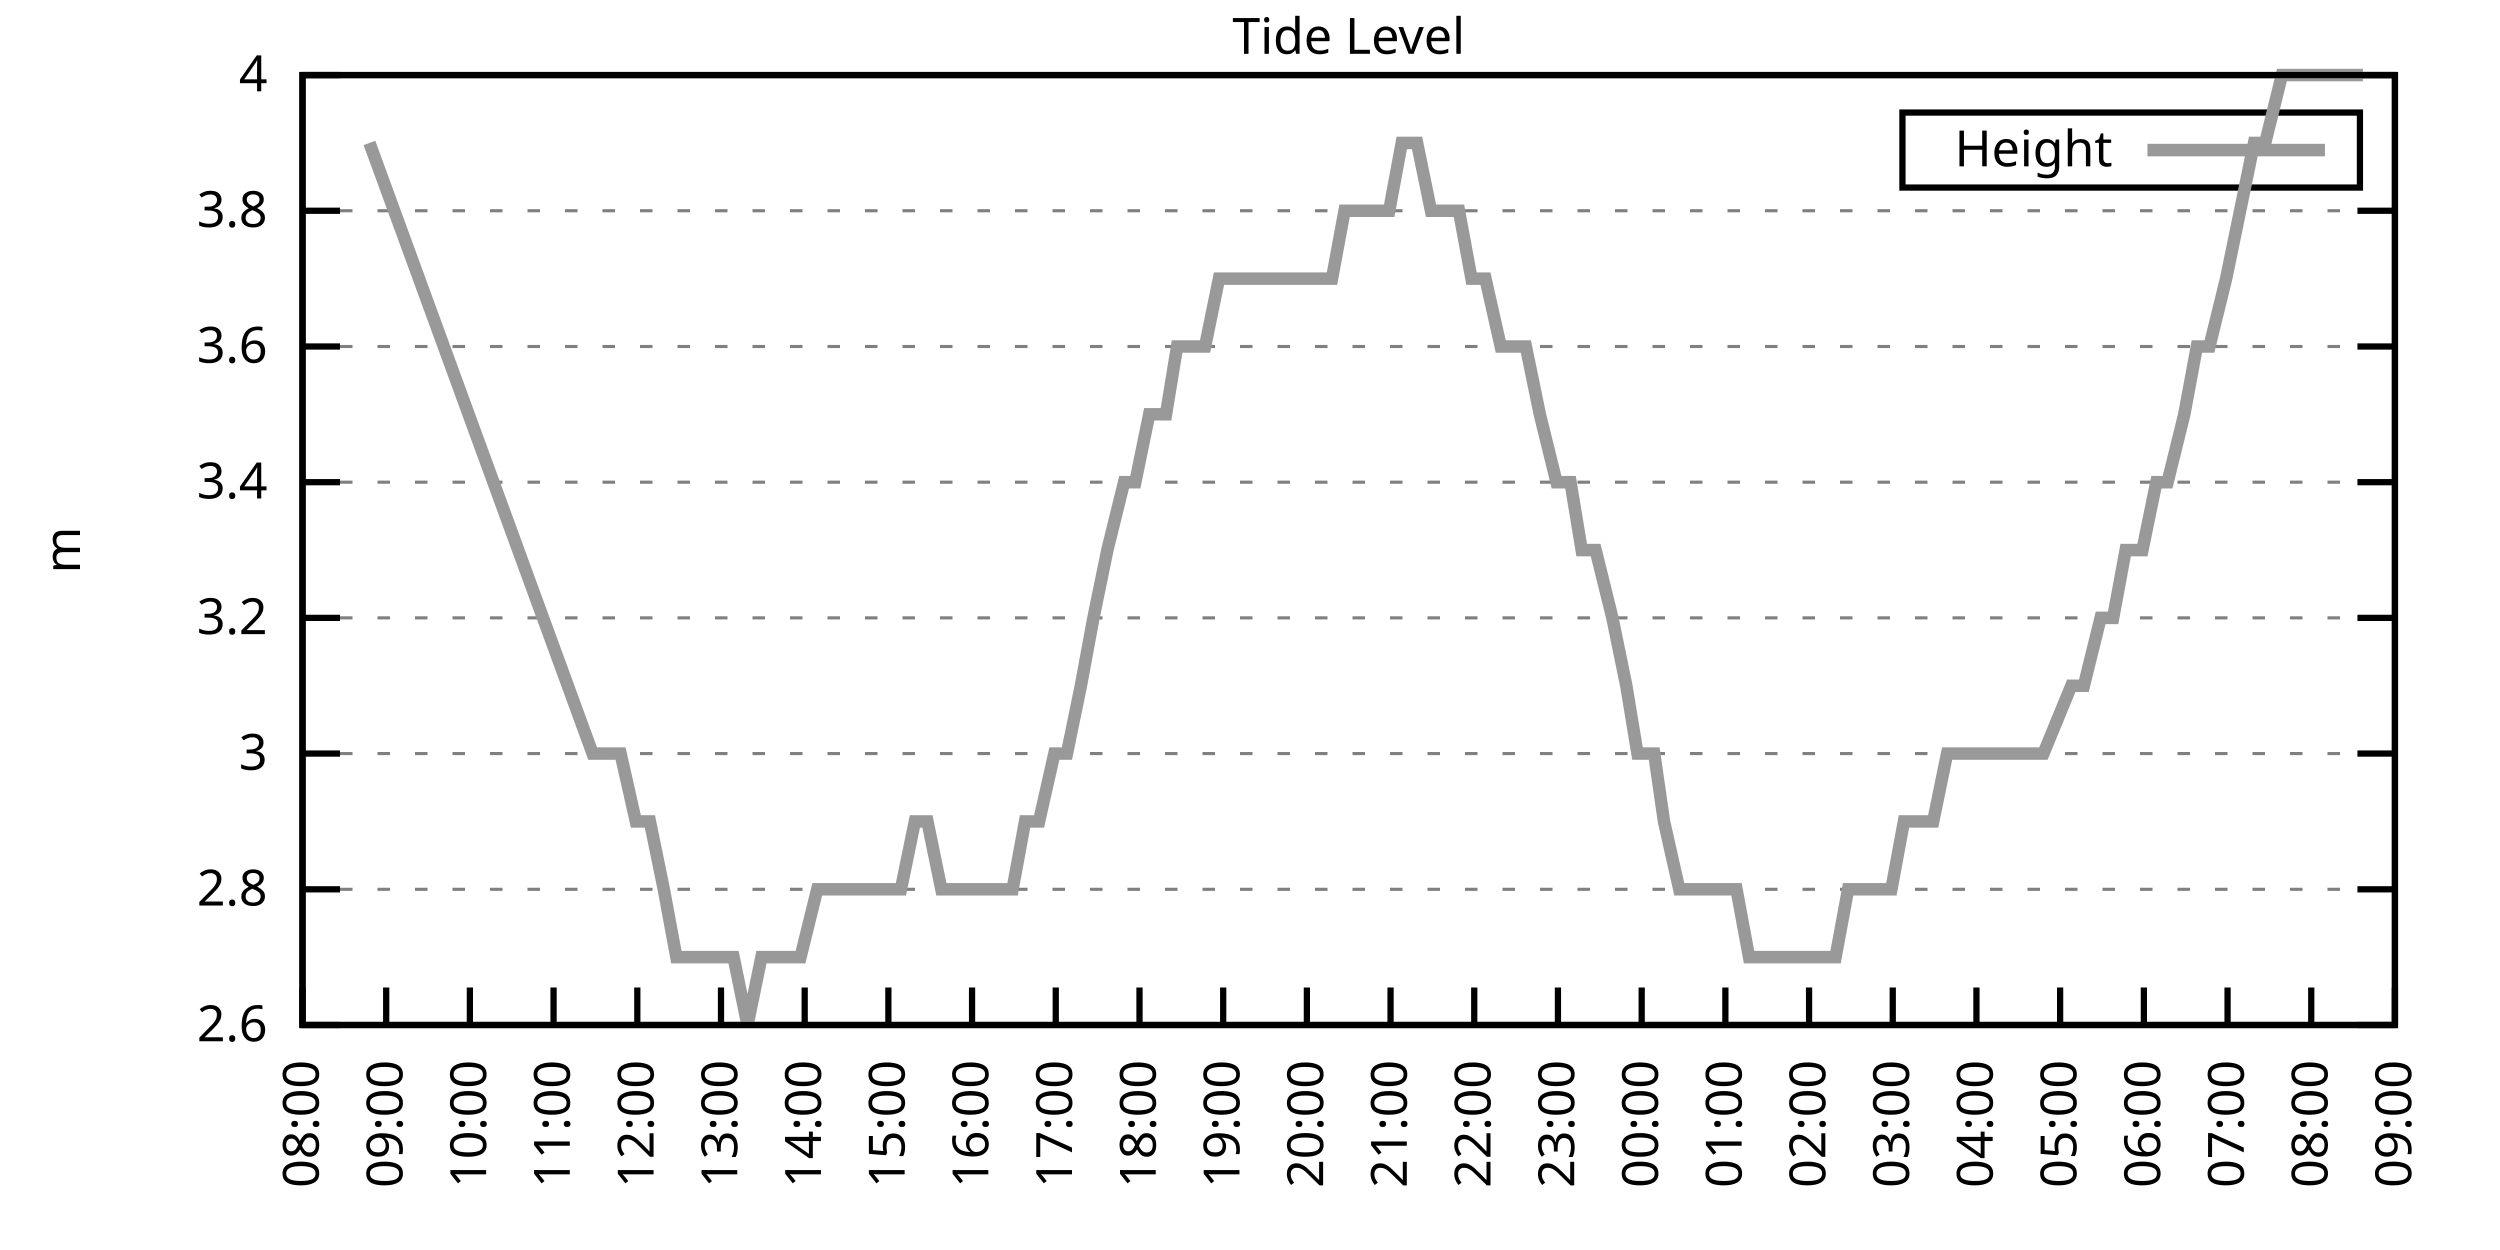
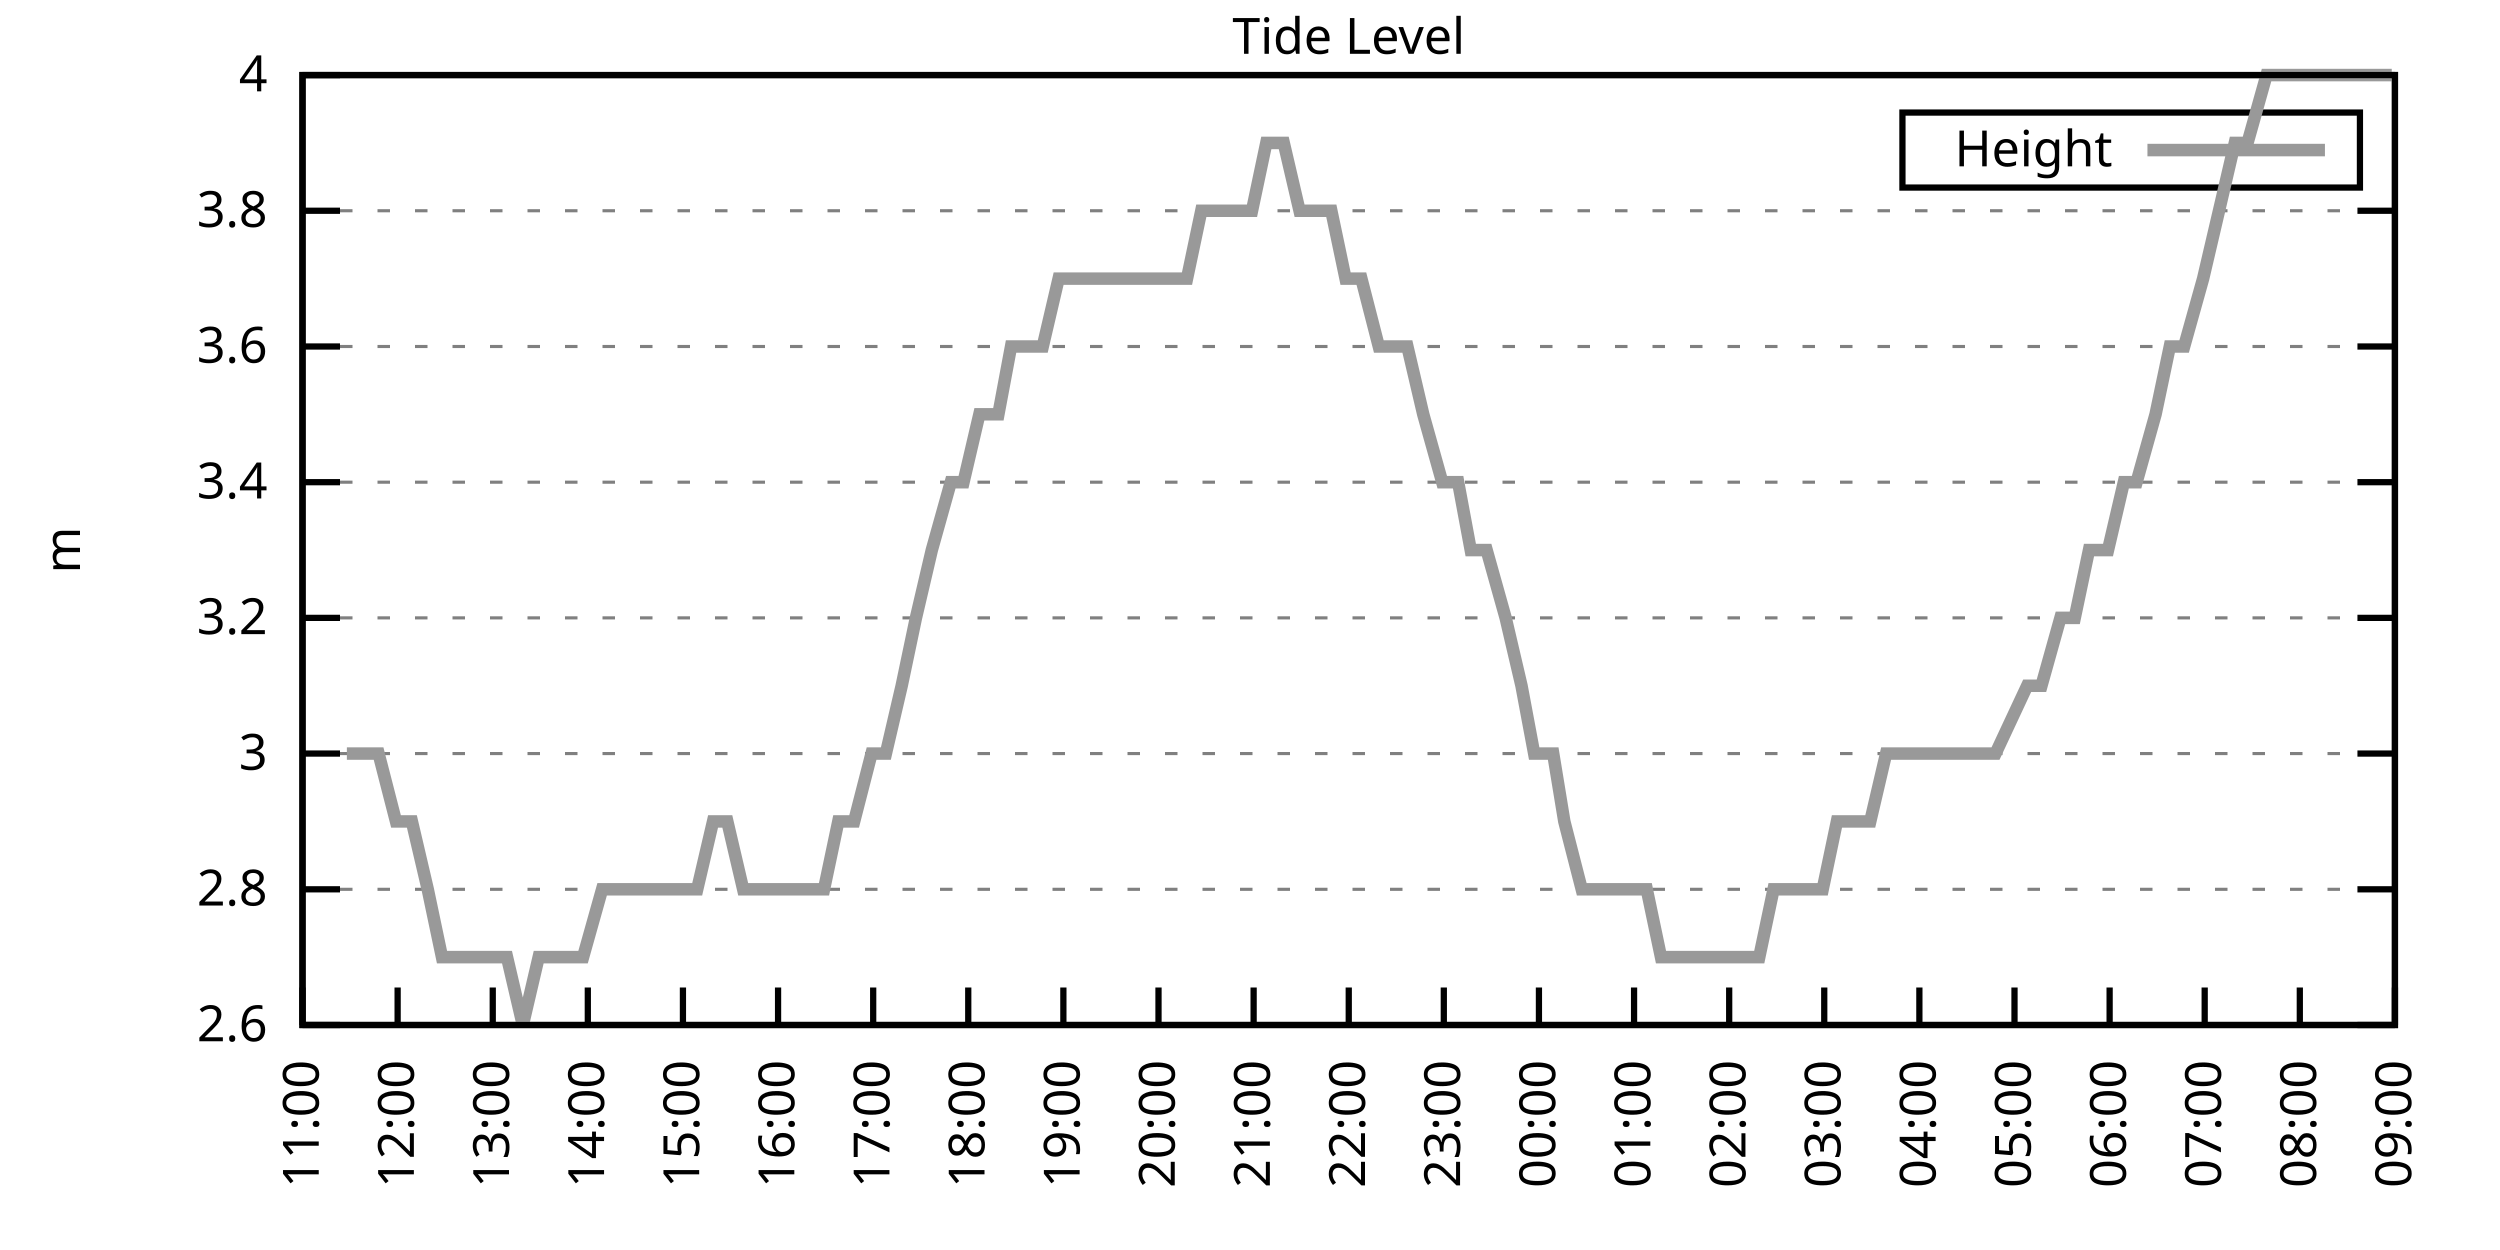
<svg xmlns="http://www.w3.org/2000/svg" xmlns:xlink="http://www.w3.org/1999/xlink" width="400" height="200" viewBox="0 0 400 200">
  <g id="gnuplot_canvas">
    <rect x="0" y="0" width="400" height="200" fill="none" />
    <defs>
      <circle id="gpDot" r="0.5" stroke-width="0.5" stroke="currentColor" />
      <path id="gpPt0" stroke-width="0.333" stroke="currentColor" d="M-1,0 h2 M0,-1 v2" />
      <path id="gpPt1" stroke-width="0.333" stroke="currentColor" d="M-1,-1 L1,1 M1,-1 L-1,1" />
      <path id="gpPt2" stroke-width="0.333" stroke="currentColor" d="M-1,0 L1,0 M0,-1 L0,1 M-1,-1 L1,1 M-1,1 L1,-1" />
      <rect id="gpPt3" stroke-width="0.333" stroke="currentColor" x="-1" y="-1" width="2" height="2" />
      <rect id="gpPt4" stroke-width="0.333" stroke="currentColor" fill="currentColor" x="-1" y="-1" width="2" height="2" />
      <circle id="gpPt5" stroke-width="0.333" stroke="currentColor" cx="0" cy="0" r="1" />
      <use xlink:href="#gpPt5" id="gpPt6" fill="currentColor" stroke="none" />
      <path id="gpPt7" stroke-width="0.333" stroke="currentColor" d="M0,-1.33 L-1.33,0.67 L1.33,0.67 z" />
      <use xlink:href="#gpPt7" id="gpPt8" fill="currentColor" stroke="none" />
      <use xlink:href="#gpPt7" id="gpPt9" stroke="currentColor" transform="rotate(180)" />
      <use xlink:href="#gpPt9" id="gpPt10" fill="currentColor" stroke="none" />
      <use xlink:href="#gpPt3" id="gpPt11" stroke="currentColor" transform="rotate(45)" />
      <use xlink:href="#gpPt11" id="gpPt12" fill="currentColor" stroke="none" />
      <path id="gpPt13" stroke-width="0.333" stroke="currentColor" d="M0,1.330 L1.265,0.411 L0.782,-1.067 L-0.782,-1.076 L-1.265,0.411 z" />
      <use xlink:href="#gpPt13" id="gpPt14" fill="currentColor" stroke="none" />
      <filter id="textbox" filterUnits="objectBoundingBox" x="0" y="0" height="1" width="1">
        <feFlood flood-color="white" flood-opacity="1" result="bgnd" />
        <feComposite in="SourceGraphic" in2="bgnd" operator="atop" />
      </filter>
      <filter id="greybox" filterUnits="objectBoundingBox" x="0" y="0" height="1" width="1">
        <feFlood flood-color="lightgrey" flood-opacity="1" result="grey" />
        <feComposite in="SourceGraphic" in2="grey" operator="atop" />
      </filter>
    </defs>
    <g fill="none" color="white" stroke="currentColor" stroke-width="1.00" stroke-linecap="butt" stroke-linejoin="miter">
</g>
    <g fill="none" color="black" stroke="currentColor" stroke-width="1.00" stroke-linecap="butt" stroke-linejoin="miter">
      <g stroke="none" shape-rendering="crispEdges">
        <polygon fill="rgb(255, 255, 255)" points="48.40,164.00 383.18,164.00 383.18,12.02 48.40,12.02 " />
      </g>
    </g>
    <g fill="none" color="black" stroke="currentColor" stroke-width="1.00" stroke-linecap="butt" stroke-linejoin="miter">
</g>
    <g fill="none" color="black" stroke="black" stroke-width="0.50" stroke-linecap="butt" stroke-linejoin="miter">
</g>
    <g fill="none" color="gray" stroke="currentColor" stroke-width="0.50" stroke-linecap="butt" stroke-linejoin="miter">
      <path stroke="gray" stroke-dasharray="2,4" class="gridline" d="M48.40,164.00 L383.19,164.00  " />
    </g>
    <g fill="none" color="gray" stroke="gray" stroke-width="1.00" stroke-linecap="butt" stroke-linejoin="miter">
</g>
    <g fill="none" color="black" stroke="currentColor" stroke-width="1.00" stroke-linecap="butt" stroke-linejoin="miter">
      <path stroke="black" d="M48.40,164.00 L54.40,164.00 M383.19,164.00 L377.19,164.00  " />
      <g transform="translate(42.80,166.60)" stroke="none" fill="black" font-family="Sans" font-size="8.00" text-anchor="end">
        <text>
          <tspan font-family="Sans"> 2.6</tspan>
        </text>
      </g>
    </g>
    <g fill="none" color="black" stroke="currentColor" stroke-width="1.00" stroke-linecap="butt" stroke-linejoin="miter">
</g>
    <g fill="none" color="black" stroke="black" stroke-width="0.50" stroke-linecap="butt" stroke-linejoin="miter">
</g>
    <g fill="none" color="gray" stroke="currentColor" stroke-width="0.50" stroke-linecap="butt" stroke-linejoin="miter">
      <path stroke="gray" stroke-dasharray="2,4" class="gridline" d="M48.40,142.29 L383.19,142.29  " />
    </g>
    <g fill="none" color="gray" stroke="gray" stroke-width="1.00" stroke-linecap="butt" stroke-linejoin="miter">
</g>
    <g fill="none" color="black" stroke="currentColor" stroke-width="1.00" stroke-linecap="butt" stroke-linejoin="miter">
      <path stroke="black" d="M48.40,142.29 L54.40,142.29 M383.19,142.29 L377.19,142.29  " />
      <g transform="translate(42.80,144.89)" stroke="none" fill="black" font-family="Sans" font-size="8.00" text-anchor="end">
        <text>
          <tspan font-family="Sans"> 2.8</tspan>
        </text>
      </g>
    </g>
    <g fill="none" color="black" stroke="currentColor" stroke-width="1.00" stroke-linecap="butt" stroke-linejoin="miter">
</g>
    <g fill="none" color="black" stroke="black" stroke-width="0.50" stroke-linecap="butt" stroke-linejoin="miter">
</g>
    <g fill="none" color="gray" stroke="currentColor" stroke-width="0.50" stroke-linecap="butt" stroke-linejoin="miter">
      <path stroke="gray" stroke-dasharray="2,4" class="gridline" d="M48.40,120.57 L383.19,120.57  " />
    </g>
    <g fill="none" color="gray" stroke="gray" stroke-width="1.00" stroke-linecap="butt" stroke-linejoin="miter">
</g>
    <g fill="none" color="black" stroke="currentColor" stroke-width="1.00" stroke-linecap="butt" stroke-linejoin="miter">
      <path stroke="black" d="M48.40,120.57 L54.40,120.57 M383.19,120.57 L377.19,120.57  " />
      <g transform="translate(42.80,123.17)" stroke="none" fill="black" font-family="Sans" font-size="8.00" text-anchor="end">
        <text>
          <tspan font-family="Sans"> 3</tspan>
        </text>
      </g>
    </g>
    <g fill="none" color="black" stroke="currentColor" stroke-width="1.00" stroke-linecap="butt" stroke-linejoin="miter">
</g>
    <g fill="none" color="black" stroke="black" stroke-width="0.50" stroke-linecap="butt" stroke-linejoin="miter">
</g>
    <g fill="none" color="gray" stroke="currentColor" stroke-width="0.50" stroke-linecap="butt" stroke-linejoin="miter">
      <path stroke="gray" stroke-dasharray="2,4" class="gridline" d="M48.40,98.86 L383.19,98.86  " />
    </g>
    <g fill="none" color="gray" stroke="gray" stroke-width="1.00" stroke-linecap="butt" stroke-linejoin="miter">
</g>
    <g fill="none" color="black" stroke="currentColor" stroke-width="1.00" stroke-linecap="butt" stroke-linejoin="miter">
      <path stroke="black" d="M48.40,98.86 L54.40,98.86 M383.19,98.86 L377.19,98.86  " />
      <g transform="translate(42.80,101.46)" stroke="none" fill="black" font-family="Sans" font-size="8.00" text-anchor="end">
        <text>
          <tspan font-family="Sans"> 3.2</tspan>
        </text>
      </g>
    </g>
    <g fill="none" color="black" stroke="currentColor" stroke-width="1.00" stroke-linecap="butt" stroke-linejoin="miter">
</g>
    <g fill="none" color="black" stroke="black" stroke-width="0.50" stroke-linecap="butt" stroke-linejoin="miter">
</g>
    <g fill="none" color="gray" stroke="currentColor" stroke-width="0.50" stroke-linecap="butt" stroke-linejoin="miter">
      <path stroke="gray" stroke-dasharray="2,4" class="gridline" d="M48.40,77.15 L383.19,77.15  " />
    </g>
    <g fill="none" color="gray" stroke="gray" stroke-width="1.00" stroke-linecap="butt" stroke-linejoin="miter">
</g>
    <g fill="none" color="black" stroke="currentColor" stroke-width="1.00" stroke-linecap="butt" stroke-linejoin="miter">
      <path stroke="black" d="M48.40,77.15 L54.40,77.15 M383.19,77.15 L377.19,77.15  " />
      <g transform="translate(42.80,79.75)" stroke="none" fill="black" font-family="Sans" font-size="8.00" text-anchor="end">
        <text>
          <tspan font-family="Sans"> 3.4</tspan>
        </text>
      </g>
    </g>
    <g fill="none" color="black" stroke="currentColor" stroke-width="1.00" stroke-linecap="butt" stroke-linejoin="miter">
</g>
    <g fill="none" color="black" stroke="black" stroke-width="0.50" stroke-linecap="butt" stroke-linejoin="miter">
</g>
    <g fill="none" color="gray" stroke="currentColor" stroke-width="0.50" stroke-linecap="butt" stroke-linejoin="miter">
      <path stroke="gray" stroke-dasharray="2,4" class="gridline" d="M48.40,55.44 L383.19,55.44  " />
    </g>
    <g fill="none" color="gray" stroke="gray" stroke-width="1.00" stroke-linecap="butt" stroke-linejoin="miter">
</g>
    <g fill="none" color="black" stroke="currentColor" stroke-width="1.00" stroke-linecap="butt" stroke-linejoin="miter">
      <path stroke="black" d="M48.40,55.44 L54.40,55.44 M383.19,55.44 L377.19,55.44  " />
      <g transform="translate(42.80,58.04)" stroke="none" fill="black" font-family="Sans" font-size="8.00" text-anchor="end">
        <text>
          <tspan font-family="Sans"> 3.6</tspan>
        </text>
      </g>
    </g>
    <g fill="none" color="black" stroke="currentColor" stroke-width="1.00" stroke-linecap="butt" stroke-linejoin="miter">
</g>
    <g fill="none" color="black" stroke="black" stroke-width="0.50" stroke-linecap="butt" stroke-linejoin="miter">
</g>
    <g fill="none" color="gray" stroke="currentColor" stroke-width="0.50" stroke-linecap="butt" stroke-linejoin="miter">
      <path stroke="gray" stroke-dasharray="2,4" class="gridline" d="M48.40,33.72 L383.19,33.72  " />
    </g>
    <g fill="none" color="gray" stroke="gray" stroke-width="1.00" stroke-linecap="butt" stroke-linejoin="miter">
</g>
    <g fill="none" color="black" stroke="currentColor" stroke-width="1.00" stroke-linecap="butt" stroke-linejoin="miter">
      <path stroke="black" d="M48.40,33.72 L54.40,33.72 M383.19,33.72 L377.19,33.72  " />
      <g transform="translate(42.80,36.32)" stroke="none" fill="black" font-family="Sans" font-size="8.00" text-anchor="end">
        <text>
          <tspan font-family="Sans"> 3.8</tspan>
        </text>
      </g>
    </g>
    <g fill="none" color="black" stroke="currentColor" stroke-width="1.00" stroke-linecap="butt" stroke-linejoin="miter">
</g>
    <g fill="none" color="black" stroke="black" stroke-width="0.50" stroke-linecap="butt" stroke-linejoin="miter">
</g>
    <g fill="none" color="gray" stroke="currentColor" stroke-width="0.50" stroke-linecap="butt" stroke-linejoin="miter">
      <path stroke="gray" stroke-dasharray="2,4" class="gridline" d="M48.40,12.01 L383.19,12.01  " />
    </g>
    <g fill="none" color="gray" stroke="gray" stroke-width="1.00" stroke-linecap="butt" stroke-linejoin="miter">
</g>
    <g fill="none" color="black" stroke="currentColor" stroke-width="1.00" stroke-linecap="butt" stroke-linejoin="miter">
      <path stroke="black" d="M48.40,12.01 L54.40,12.01 M383.19,12.01 L377.19,12.01  " />
      <g transform="translate(42.80,14.61)" stroke="none" fill="black" font-family="Sans" font-size="8.00" text-anchor="end">
        <text>
          <tspan font-family="Sans"> 4</tspan>
        </text>
      </g>
    </g>
    <g fill="none" color="black" stroke="currentColor" stroke-width="1.00" stroke-linecap="butt" stroke-linejoin="miter">
      <path stroke="black" d="M48.40,164.00 L48.40,158.00  " />
      <g transform="translate(51.00,169.60) rotate(270.00)" stroke="none" fill="black" font-family="Sans" font-size="8.00" text-anchor="end">
        <text>
-           <tspan font-family="Sans">08:00</tspan>
-         </text>
-       </g>
-     </g>
-     <g fill="none" color="black" stroke="currentColor" stroke-width="1.00" stroke-linecap="butt" stroke-linejoin="miter">
-       <path stroke="black" d="M61.79,164.00 L61.79,158.00  " />
-       <g transform="translate(64.39,169.60) rotate(270.00)" stroke="none" fill="black" font-family="Sans" font-size="8.00" text-anchor="end">
-         <text>
-           <tspan font-family="Sans">09:00</tspan>
-         </text>
-       </g>
-     </g>
-     <g fill="none" color="black" stroke="currentColor" stroke-width="1.00" stroke-linecap="butt" stroke-linejoin="miter">
-       <path stroke="black" d="M75.18,164.00 L75.18,158.00  " />
-       <g transform="translate(77.78,169.60) rotate(270.00)" stroke="none" fill="black" font-family="Sans" font-size="8.00" text-anchor="end">
-         <text>
-           <tspan font-family="Sans">10:00</tspan>
-         </text>
-       </g>
-     </g>
-     <g fill="none" color="black" stroke="currentColor" stroke-width="1.00" stroke-linecap="butt" stroke-linejoin="miter">
-       <path stroke="black" d="M88.57,164.00 L88.57,158.00  " />
-       <g transform="translate(91.17,169.60) rotate(270.00)" stroke="none" fill="black" font-family="Sans" font-size="8.00" text-anchor="end">
-         <text>
          <tspan font-family="Sans">11:00</tspan>
        </text>
      </g>
    </g>
    <g fill="none" color="black" stroke="currentColor" stroke-width="1.00" stroke-linecap="butt" stroke-linejoin="miter">
-       <path stroke="black" d="M101.97,164.00 L101.97,158.00  " />
-       <g transform="translate(104.57,169.60) rotate(270.00)" stroke="none" fill="black" font-family="Sans" font-size="8.00" text-anchor="end">
+       <path stroke="black" d="M63.62,164.00 L63.62,158.00  " />
+       <g transform="translate(66.22,169.60) rotate(270.00)" stroke="none" fill="black" font-family="Sans" font-size="8.00" text-anchor="end">
        <text>
          <tspan font-family="Sans">12:00</tspan>
        </text>
      </g>
    </g>
    <g fill="none" color="black" stroke="currentColor" stroke-width="1.00" stroke-linecap="butt" stroke-linejoin="miter">
-       <path stroke="black" d="M115.36,164.00 L115.36,158.00  " />
-       <g transform="translate(117.96,169.60) rotate(270.00)" stroke="none" fill="black" font-family="Sans" font-size="8.00" text-anchor="end">
+       <path stroke="black" d="M78.84,164.00 L78.84,158.00  " />
+       <g transform="translate(81.44,169.60) rotate(270.00)" stroke="none" fill="black" font-family="Sans" font-size="8.00" text-anchor="end">
        <text>
          <tspan font-family="Sans">13:00</tspan>
        </text>
      </g>
    </g>
    <g fill="none" color="black" stroke="currentColor" stroke-width="1.00" stroke-linecap="butt" stroke-linejoin="miter">
-       <path stroke="black" d="M128.75,164.00 L128.75,158.00  " />
-       <g transform="translate(131.35,169.60) rotate(270.00)" stroke="none" fill="black" font-family="Sans" font-size="8.00" text-anchor="end">
+       <path stroke="black" d="M94.05,164.00 L94.05,158.00  " />
+       <g transform="translate(96.65,169.60) rotate(270.00)" stroke="none" fill="black" font-family="Sans" font-size="8.00" text-anchor="end">
        <text>
          <tspan font-family="Sans">14:00</tspan>
        </text>
      </g>
    </g>
    <g fill="none" color="black" stroke="currentColor" stroke-width="1.00" stroke-linecap="butt" stroke-linejoin="miter">
-       <path stroke="black" d="M142.14,164.00 L142.14,158.00  " />
-       <g transform="translate(144.74,169.60) rotate(270.00)" stroke="none" fill="black" font-family="Sans" font-size="8.00" text-anchor="end">
+       <path stroke="black" d="M109.27,164.00 L109.27,158.00  " />
+       <g transform="translate(111.87,169.60) rotate(270.00)" stroke="none" fill="black" font-family="Sans" font-size="8.00" text-anchor="end">
        <text>
          <tspan font-family="Sans">15:00</tspan>
        </text>
      </g>
    </g>
    <g fill="none" color="black" stroke="currentColor" stroke-width="1.00" stroke-linecap="butt" stroke-linejoin="miter">
-       <path stroke="black" d="M155.53,164.00 L155.53,158.00  " />
-       <g transform="translate(158.13,169.60) rotate(270.00)" stroke="none" fill="black" font-family="Sans" font-size="8.00" text-anchor="end">
+       <path stroke="black" d="M124.49,164.00 L124.49,158.00  " />
+       <g transform="translate(127.09,169.60) rotate(270.00)" stroke="none" fill="black" font-family="Sans" font-size="8.00" text-anchor="end">
        <text>
          <tspan font-family="Sans">16:00</tspan>
        </text>
      </g>
    </g>
    <g fill="none" color="black" stroke="currentColor" stroke-width="1.00" stroke-linecap="butt" stroke-linejoin="miter">
-       <path stroke="black" d="M168.92,164.00 L168.92,158.00  " />
-       <g transform="translate(171.52,169.60) rotate(270.00)" stroke="none" fill="black" font-family="Sans" font-size="8.00" text-anchor="end">
+       <path stroke="black" d="M139.71,164.00 L139.71,158.00  " />
+       <g transform="translate(142.31,169.60) rotate(270.00)" stroke="none" fill="black" font-family="Sans" font-size="8.00" text-anchor="end">
        <text>
          <tspan font-family="Sans">17:00</tspan>
        </text>
      </g>
    </g>
    <g fill="none" color="black" stroke="currentColor" stroke-width="1.00" stroke-linecap="butt" stroke-linejoin="miter">
-       <path stroke="black" d="M182.32,164.00 L182.32,158.00  " />
-       <g transform="translate(184.92,169.60) rotate(270.00)" stroke="none" fill="black" font-family="Sans" font-size="8.00" text-anchor="end">
+       <path stroke="black" d="M154.92,164.00 L154.92,158.00  " />
+       <g transform="translate(157.52,169.60) rotate(270.00)" stroke="none" fill="black" font-family="Sans" font-size="8.00" text-anchor="end">
        <text>
          <tspan font-family="Sans">18:00</tspan>
        </text>
      </g>
    </g>
    <g fill="none" color="black" stroke="currentColor" stroke-width="1.00" stroke-linecap="butt" stroke-linejoin="miter">
-       <path stroke="black" d="M195.71,164.00 L195.71,158.00  " />
-       <g transform="translate(198.31,169.60) rotate(270.00)" stroke="none" fill="black" font-family="Sans" font-size="8.00" text-anchor="end">
+       <path stroke="black" d="M170.14,164.00 L170.14,158.00  " />
+       <g transform="translate(172.74,169.60) rotate(270.00)" stroke="none" fill="black" font-family="Sans" font-size="8.00" text-anchor="end">
        <text>
          <tspan font-family="Sans">19:00</tspan>
        </text>
      </g>
    </g>
    <g fill="none" color="black" stroke="currentColor" stroke-width="1.00" stroke-linecap="butt" stroke-linejoin="miter">
-       <path stroke="black" d="M209.10,164.00 L209.10,158.00  " />
-       <g transform="translate(211.70,169.60) rotate(270.00)" stroke="none" fill="black" font-family="Sans" font-size="8.00" text-anchor="end">
+       <path stroke="black" d="M185.36,164.00 L185.36,158.00  " />
+       <g transform="translate(187.96,169.60) rotate(270.00)" stroke="none" fill="black" font-family="Sans" font-size="8.00" text-anchor="end">
        <text>
          <tspan font-family="Sans">20:00</tspan>
        </text>
      </g>
    </g>
    <g fill="none" color="black" stroke="currentColor" stroke-width="1.00" stroke-linecap="butt" stroke-linejoin="miter">
-       <path stroke="black" d="M222.49,164.00 L222.49,158.00  " />
-       <g transform="translate(225.09,169.60) rotate(270.00)" stroke="none" fill="black" font-family="Sans" font-size="8.00" text-anchor="end">
+       <path stroke="black" d="M200.58,164.00 L200.58,158.00  " />
+       <g transform="translate(203.18,169.60) rotate(270.00)" stroke="none" fill="black" font-family="Sans" font-size="8.00" text-anchor="end">
        <text>
          <tspan font-family="Sans">21:00</tspan>
        </text>
      </g>
    </g>
    <g fill="none" color="black" stroke="currentColor" stroke-width="1.00" stroke-linecap="butt" stroke-linejoin="miter">
-       <path stroke="black" d="M235.88,164.00 L235.88,158.00  " />
-       <g transform="translate(238.48,169.60) rotate(270.00)" stroke="none" fill="black" font-family="Sans" font-size="8.00" text-anchor="end">
+       <path stroke="black" d="M215.80,164.00 L215.80,158.00  " />
+       <g transform="translate(218.40,169.60) rotate(270.00)" stroke="none" fill="black" font-family="Sans" font-size="8.00" text-anchor="end">
        <text>
          <tspan font-family="Sans">22:00</tspan>
        </text>
      </g>
    </g>
    <g fill="none" color="black" stroke="currentColor" stroke-width="1.00" stroke-linecap="butt" stroke-linejoin="miter">
-       <path stroke="black" d="M249.27,164.00 L249.27,158.00  " />
-       <g transform="translate(251.87,169.60) rotate(270.00)" stroke="none" fill="black" font-family="Sans" font-size="8.00" text-anchor="end">
+       <path stroke="black" d="M231.01,164.00 L231.01,158.00  " />
+       <g transform="translate(233.61,169.60) rotate(270.00)" stroke="none" fill="black" font-family="Sans" font-size="8.00" text-anchor="end">
        <text>
          <tspan font-family="Sans">23:00</tspan>
        </text>
      </g>
    </g>
    <g fill="none" color="black" stroke="currentColor" stroke-width="1.00" stroke-linecap="butt" stroke-linejoin="miter">
-       <path stroke="black" d="M262.67,164.00 L262.67,158.00  " />
-       <g transform="translate(265.27,169.60) rotate(270.00)" stroke="none" fill="black" font-family="Sans" font-size="8.00" text-anchor="end">
+       <path stroke="black" d="M246.23,164.00 L246.23,158.00  " />
+       <g transform="translate(248.83,169.60) rotate(270.00)" stroke="none" fill="black" font-family="Sans" font-size="8.00" text-anchor="end">
        <text>
          <tspan font-family="Sans">00:00</tspan>
        </text>
      </g>
    </g>
    <g fill="none" color="black" stroke="currentColor" stroke-width="1.00" stroke-linecap="butt" stroke-linejoin="miter">
-       <path stroke="black" d="M276.06,164.00 L276.06,158.00  " />
-       <g transform="translate(278.66,169.60) rotate(270.00)" stroke="none" fill="black" font-family="Sans" font-size="8.00" text-anchor="end">
+       <path stroke="black" d="M261.45,164.00 L261.45,158.00  " />
+       <g transform="translate(264.05,169.60) rotate(270.00)" stroke="none" fill="black" font-family="Sans" font-size="8.00" text-anchor="end">
        <text>
          <tspan font-family="Sans">01:00</tspan>
        </text>
      </g>
    </g>
    <g fill="none" color="black" stroke="currentColor" stroke-width="1.00" stroke-linecap="butt" stroke-linejoin="miter">
-       <path stroke="black" d="M289.45,164.00 L289.45,158.00  " />
-       <g transform="translate(292.05,169.60) rotate(270.00)" stroke="none" fill="black" font-family="Sans" font-size="8.00" text-anchor="end">
+       <path stroke="black" d="M276.67,164.00 L276.67,158.00  " />
+       <g transform="translate(279.27,169.60) rotate(270.00)" stroke="none" fill="black" font-family="Sans" font-size="8.00" text-anchor="end">
        <text>
          <tspan font-family="Sans">02:00</tspan>
        </text>
      </g>
    </g>
    <g fill="none" color="black" stroke="currentColor" stroke-width="1.00" stroke-linecap="butt" stroke-linejoin="miter">
-       <path stroke="black" d="M302.84,164.00 L302.84,158.00  " />
-       <g transform="translate(305.44,169.60) rotate(270.00)" stroke="none" fill="black" font-family="Sans" font-size="8.00" text-anchor="end">
+       <path stroke="black" d="M291.88,164.00 L291.88,158.00  " />
+       <g transform="translate(294.48,169.60) rotate(270.00)" stroke="none" fill="black" font-family="Sans" font-size="8.00" text-anchor="end">
        <text>
          <tspan font-family="Sans">03:00</tspan>
        </text>
      </g>
    </g>
    <g fill="none" color="black" stroke="currentColor" stroke-width="1.00" stroke-linecap="butt" stroke-linejoin="miter">
-       <path stroke="black" d="M316.23,164.00 L316.23,158.00  " />
-       <g transform="translate(318.83,169.60) rotate(270.00)" stroke="none" fill="black" font-family="Sans" font-size="8.00" text-anchor="end">
+       <path stroke="black" d="M307.10,164.00 L307.10,158.00  " />
+       <g transform="translate(309.70,169.60) rotate(270.00)" stroke="none" fill="black" font-family="Sans" font-size="8.00" text-anchor="end">
        <text>
          <tspan font-family="Sans">04:00</tspan>
        </text>
      </g>
    </g>
    <g fill="none" color="black" stroke="currentColor" stroke-width="1.00" stroke-linecap="butt" stroke-linejoin="miter">
-       <path stroke="black" d="M329.62,164.00 L329.62,158.00  " />
-       <g transform="translate(332.22,169.60) rotate(270.00)" stroke="none" fill="black" font-family="Sans" font-size="8.00" text-anchor="end">
+       <path stroke="black" d="M322.32,164.00 L322.32,158.00  " />
+       <g transform="translate(324.92,169.60) rotate(270.00)" stroke="none" fill="black" font-family="Sans" font-size="8.00" text-anchor="end">
        <text>
          <tspan font-family="Sans">05:00</tspan>
        </text>
      </g>
    </g>
    <g fill="none" color="black" stroke="currentColor" stroke-width="1.00" stroke-linecap="butt" stroke-linejoin="miter">
-       <path stroke="black" d="M343.02,164.00 L343.02,158.00  " />
-       <g transform="translate(345.62,169.60) rotate(270.00)" stroke="none" fill="black" font-family="Sans" font-size="8.00" text-anchor="end">
+       <path stroke="black" d="M337.54,164.00 L337.54,158.00  " />
+       <g transform="translate(340.14,169.60) rotate(270.00)" stroke="none" fill="black" font-family="Sans" font-size="8.00" text-anchor="end">
        <text>
          <tspan font-family="Sans">06:00</tspan>
        </text>
      </g>
    </g>
    <g fill="none" color="black" stroke="currentColor" stroke-width="1.00" stroke-linecap="butt" stroke-linejoin="miter">
-       <path stroke="black" d="M356.41,164.00 L356.41,158.00  " />
-       <g transform="translate(359.01,169.60) rotate(270.00)" stroke="none" fill="black" font-family="Sans" font-size="8.00" text-anchor="end">
+       <path stroke="black" d="M352.75,164.00 L352.75,158.00  " />
+       <g transform="translate(355.35,169.60) rotate(270.00)" stroke="none" fill="black" font-family="Sans" font-size="8.00" text-anchor="end">
        <text>
          <tspan font-family="Sans">07:00</tspan>
        </text>
      </g>
    </g>
    <g fill="none" color="black" stroke="currentColor" stroke-width="1.00" stroke-linecap="butt" stroke-linejoin="miter">
-       <path stroke="black" d="M369.80,164.00 L369.80,158.00  " />
-       <g transform="translate(372.40,169.60) rotate(270.00)" stroke="none" fill="black" font-family="Sans" font-size="8.00" text-anchor="end">
+       <path stroke="black" d="M367.97,164.00 L367.97,158.00  " />
+       <g transform="translate(370.57,169.60) rotate(270.00)" stroke="none" fill="black" font-family="Sans" font-size="8.00" text-anchor="end">
        <text>
          <tspan font-family="Sans">08:00</tspan>
        </text>
      </g>
    </g>
    <g fill="none" color="black" stroke="currentColor" stroke-width="1.00" stroke-linecap="butt" stroke-linejoin="miter">
      <path stroke="black" d="M383.19,164.00 L383.19,158.00  " />
      <g transform="translate(385.79,169.60) rotate(270.00)" stroke="none" fill="black" font-family="Sans" font-size="8.00" text-anchor="end">
        <text>
          <tspan font-family="Sans">09:00</tspan>
        </text>
      </g>
    </g>
    <g fill="none" color="black" stroke="currentColor" stroke-width="1.00" stroke-linecap="butt" stroke-linejoin="miter">
</g>
    <g fill="none" color="black" stroke="currentColor" stroke-width="1.00" stroke-linecap="butt" stroke-linejoin="miter">
      <path stroke="black" d="M48.40,12.01 L48.40,164.00 L383.19,164.00 L383.19,12.01 L48.40,12.01 Z  " />
    </g>
    <g fill="none" color="black" stroke="currentColor" stroke-width="1.00" stroke-linecap="butt" stroke-linejoin="miter">
</g>
    <g fill="none" color="black" stroke="currentColor" stroke-width="1.00" stroke-linecap="butt" stroke-linejoin="miter">
      <path stroke="black" d="M304.39,30.01 L304.39,18.01 L377.59,18.01 L377.59,30.01 L304.39,30.01 Z  " />
    </g>
    <g id="Tide_level_plot_1">
      <g fill="none" color="white" stroke="black" stroke-width="2.00" stroke-linecap="butt" stroke-linejoin="miter">
</g>
      <g fill="none" color="black" stroke="currentColor" stroke-width="2.00" stroke-linecap="butt" stroke-linejoin="miter">
        <g transform="translate(337.99,26.61)" stroke="none" fill="black" font-family="Sans" font-size="8.00" text-anchor="end">
          <text>
            <tspan font-family="Sans">Height</tspan>
          </text>
        </g>
      </g>
      <g fill="none" color="black" stroke="currentColor" stroke-width="2.00" stroke-linecap="butt" stroke-linejoin="miter">
-         <path stroke="rgb(153, 153, 153)" d="M343.59,24.01 L371.99,24.01 M59.11,22.87 L94.82,120.57 L96.83,120.57 L99.29,120.57 L101.74,131.43 L103.98,131.43   L106.21,142.29 L108.22,153.14 L110.67,153.14 L112.90,153.14 L114.69,153.14 L117.37,153.14 L119.60,164.00 L121.83,153.14   L124.06,153.14 L126.07,153.14 L128.08,153.14 L130.76,142.29 L132.77,142.29 L135.00,142.29 L137.45,142.29 L139.69,142.29   L141.92,142.29 L144.15,142.29 L146.38,131.43 L148.39,131.43 L150.62,142.29 L153.08,142.29 L155.09,142.29 L157.32,142.29   L159.77,142.29 L162.01,142.29 L164.01,131.43 L166.25,131.43 L168.70,120.57 L170.71,120.57 L172.94,109.72 L174.95,98.86   L177.18,88.01 L179.86,77.15 L181.65,77.15 L183.88,66.29 L186.56,66.29 L188.34,55.44 L191.02,55.44 L192.81,55.44   L195.04,44.58 L197.72,44.58 L199.73,44.58 L201.73,44.58 L204.41,44.58 L206.42,44.58 L208.43,44.58 L211.11,44.58   L213.12,44.58 L215.13,33.72 L217.80,33.72 L220.04,33.72 L222.27,33.72 L224.28,22.87 L226.73,22.87 L228.96,33.72   L230.75,33.72 L233.43,33.72 L235.44,44.58 L237.67,44.58 L240.12,55.44 L241.91,55.44 L244.14,55.44 L246.37,66.29   L249.05,77.15 L251.28,77.15 L253.07,88.01 L255.30,88.01 L257.98,98.86 L260.21,109.72 L262.00,120.57 L264.67,120.57   L266.24,131.43 L268.69,142.29 L271.15,142.29 L273.60,142.29 L275.61,142.29 L277.84,142.29 L279.85,153.14 L281.64,153.14   L284.54,153.14 L286.99,153.14 L289.23,153.14 L291.01,153.14 L293.69,153.14 L295.70,142.29 L299.94,142.29 L302.62,142.29   L304.63,131.43 L307.08,131.43 L309.31,131.43 L311.54,120.57 L312.88,120.57 L315.34,120.57 L317.79,120.57 L322.70,120.57   L324.94,120.57 L326.95,120.57 L331.41,109.72 L333.42,109.72 L336.10,98.86 L338.10,98.86 L340.11,88.01 L342.79,88.01   L345.02,77.15 L346.81,77.15 L349.49,66.29 L351.50,55.44 L353.51,55.44 L356.18,44.58 L358.42,33.72 L360.65,22.87   L362.43,22.87 L365.11,12.01 L367.34,12.01 L369.35,12.01 L371.81,12.01 L373.82,12.01 L376.05,12.01 L378.06,12.01    " />
+         <path stroke="rgb(153, 153, 153)" d="M343.59,24.01 L371.99,24.01 M55.50,120.57 L57.78,120.57 L60.57,120.57 L63.36,131.43 L65.90,131.43 L68.44,142.29   L70.72,153.14 L73.51,153.14 L76.05,153.14 L78.07,153.14 L81.12,153.14 L83.65,164.00 L86.19,153.14 L88.73,153.14   L91.01,153.14 L93.29,153.14 L96.34,142.29 L98.62,142.29 L101.15,142.29 L103.94,142.29 L106.48,142.29 L109.02,142.29   L111.55,142.29 L114.09,131.43 L116.37,131.43 L118.91,142.29 L121.70,142.29 L123.98,142.29 L126.52,142.29 L129.31,142.29   L131.84,142.29 L134.13,131.43 L136.66,131.43 L139.45,120.57 L141.74,120.57 L144.27,109.72 L146.55,98.86 L149.09,88.01   L152.13,77.15 L154.16,77.15 L156.70,66.29 L159.74,66.29 L161.77,55.44 L164.82,55.44 L166.84,55.44 L169.38,44.58   L172.42,44.58 L174.71,44.58 L176.99,44.58 L180.03,44.58 L182.32,44.58 L184.60,44.58 L187.64,44.58 L189.92,44.58   L192.21,33.72 L195.25,33.72 L197.79,33.72 L200.32,33.72 L202.61,22.87 L205.40,22.87 L207.93,33.72 L209.96,33.72   L213.01,33.72 L215.29,44.58 L217.82,44.58 L220.61,55.44 L222.64,55.44 L225.18,55.44 L227.72,66.29 L230.76,77.15   L233.30,77.15 L235.32,88.01 L237.86,88.01 L240.90,98.86 L243.44,109.72 L245.47,120.57 L248.51,120.57 L250.29,131.43   L253.08,142.29 L255.87,142.29 L258.66,142.29 L260.94,142.29 L263.48,142.29 L265.76,153.14 L267.79,153.14 L271.09,153.14   L273.88,153.14 L276.41,153.14 L278.44,153.14 L281.48,153.14 L283.77,142.29 L288.59,142.29 L291.63,142.29 L293.91,131.43   L296.70,131.43 L299.24,131.43 L301.78,120.57 L303.30,120.57 L306.09,120.57 L308.88,120.57 L314.46,120.57 L316.99,120.57   L319.28,120.57 L324.35,109.72 L326.63,109.72 L329.67,98.86 L331.96,98.86 L334.24,88.01 L337.28,88.01 L339.82,77.15   L341.85,77.15 L344.89,66.29 L347.17,55.44 L349.46,55.44 L352.50,44.58 L355.04,33.72 L357.57,22.87 L359.60,22.87   L362.65,12.01 L365.18,12.01 L367.47,12.01 L370.25,12.01 L372.54,12.01 L375.07,12.01 L377.36,12.01 L379.89,12.01   L382.68,12.01  " />
      </g>
    </g>
    <g fill="none" color="black" stroke="currentColor" stroke-width="2.00" stroke-linecap="butt" stroke-linejoin="miter">
</g>
    <g fill="none" color="black" stroke="black" stroke-width="1.00" stroke-linecap="butt" stroke-linejoin="miter">
</g>
    <g fill="none" color="black" stroke="currentColor" stroke-width="1.00" stroke-linecap="butt" stroke-linejoin="miter">
      <path stroke="black" d="M48.40,12.01 L48.40,164.00 L383.19,164.00 L383.19,12.01 L48.40,12.01 Z  " />
      <g transform="translate(12.80,88.01) rotate(270.00)" stroke="none" fill="black" font-family="Sans" font-size="8.00" text-anchor="middle">
        <text>
          <tspan font-family="Sans">m</tspan>
        </text>
      </g>
    </g>
    <g fill="none" color="black" stroke="currentColor" stroke-width="1.00" stroke-linecap="butt" stroke-linejoin="miter">
</g>
    <g fill="none" color="black" stroke="currentColor" stroke-width="1.00" stroke-linecap="butt" stroke-linejoin="miter">
      <g transform="translate(215.79,8.61)" stroke="none" fill="black" font-family="Sans" font-size="8.00" text-anchor="middle">
        <text>
          <tspan font-family="Sans">Tide Level</tspan>
        </text>
      </g>
    </g>
    <g fill="none" color="black" stroke="currentColor" stroke-width="1.00" stroke-linecap="butt" stroke-linejoin="miter">
</g>
  </g>
</svg>
